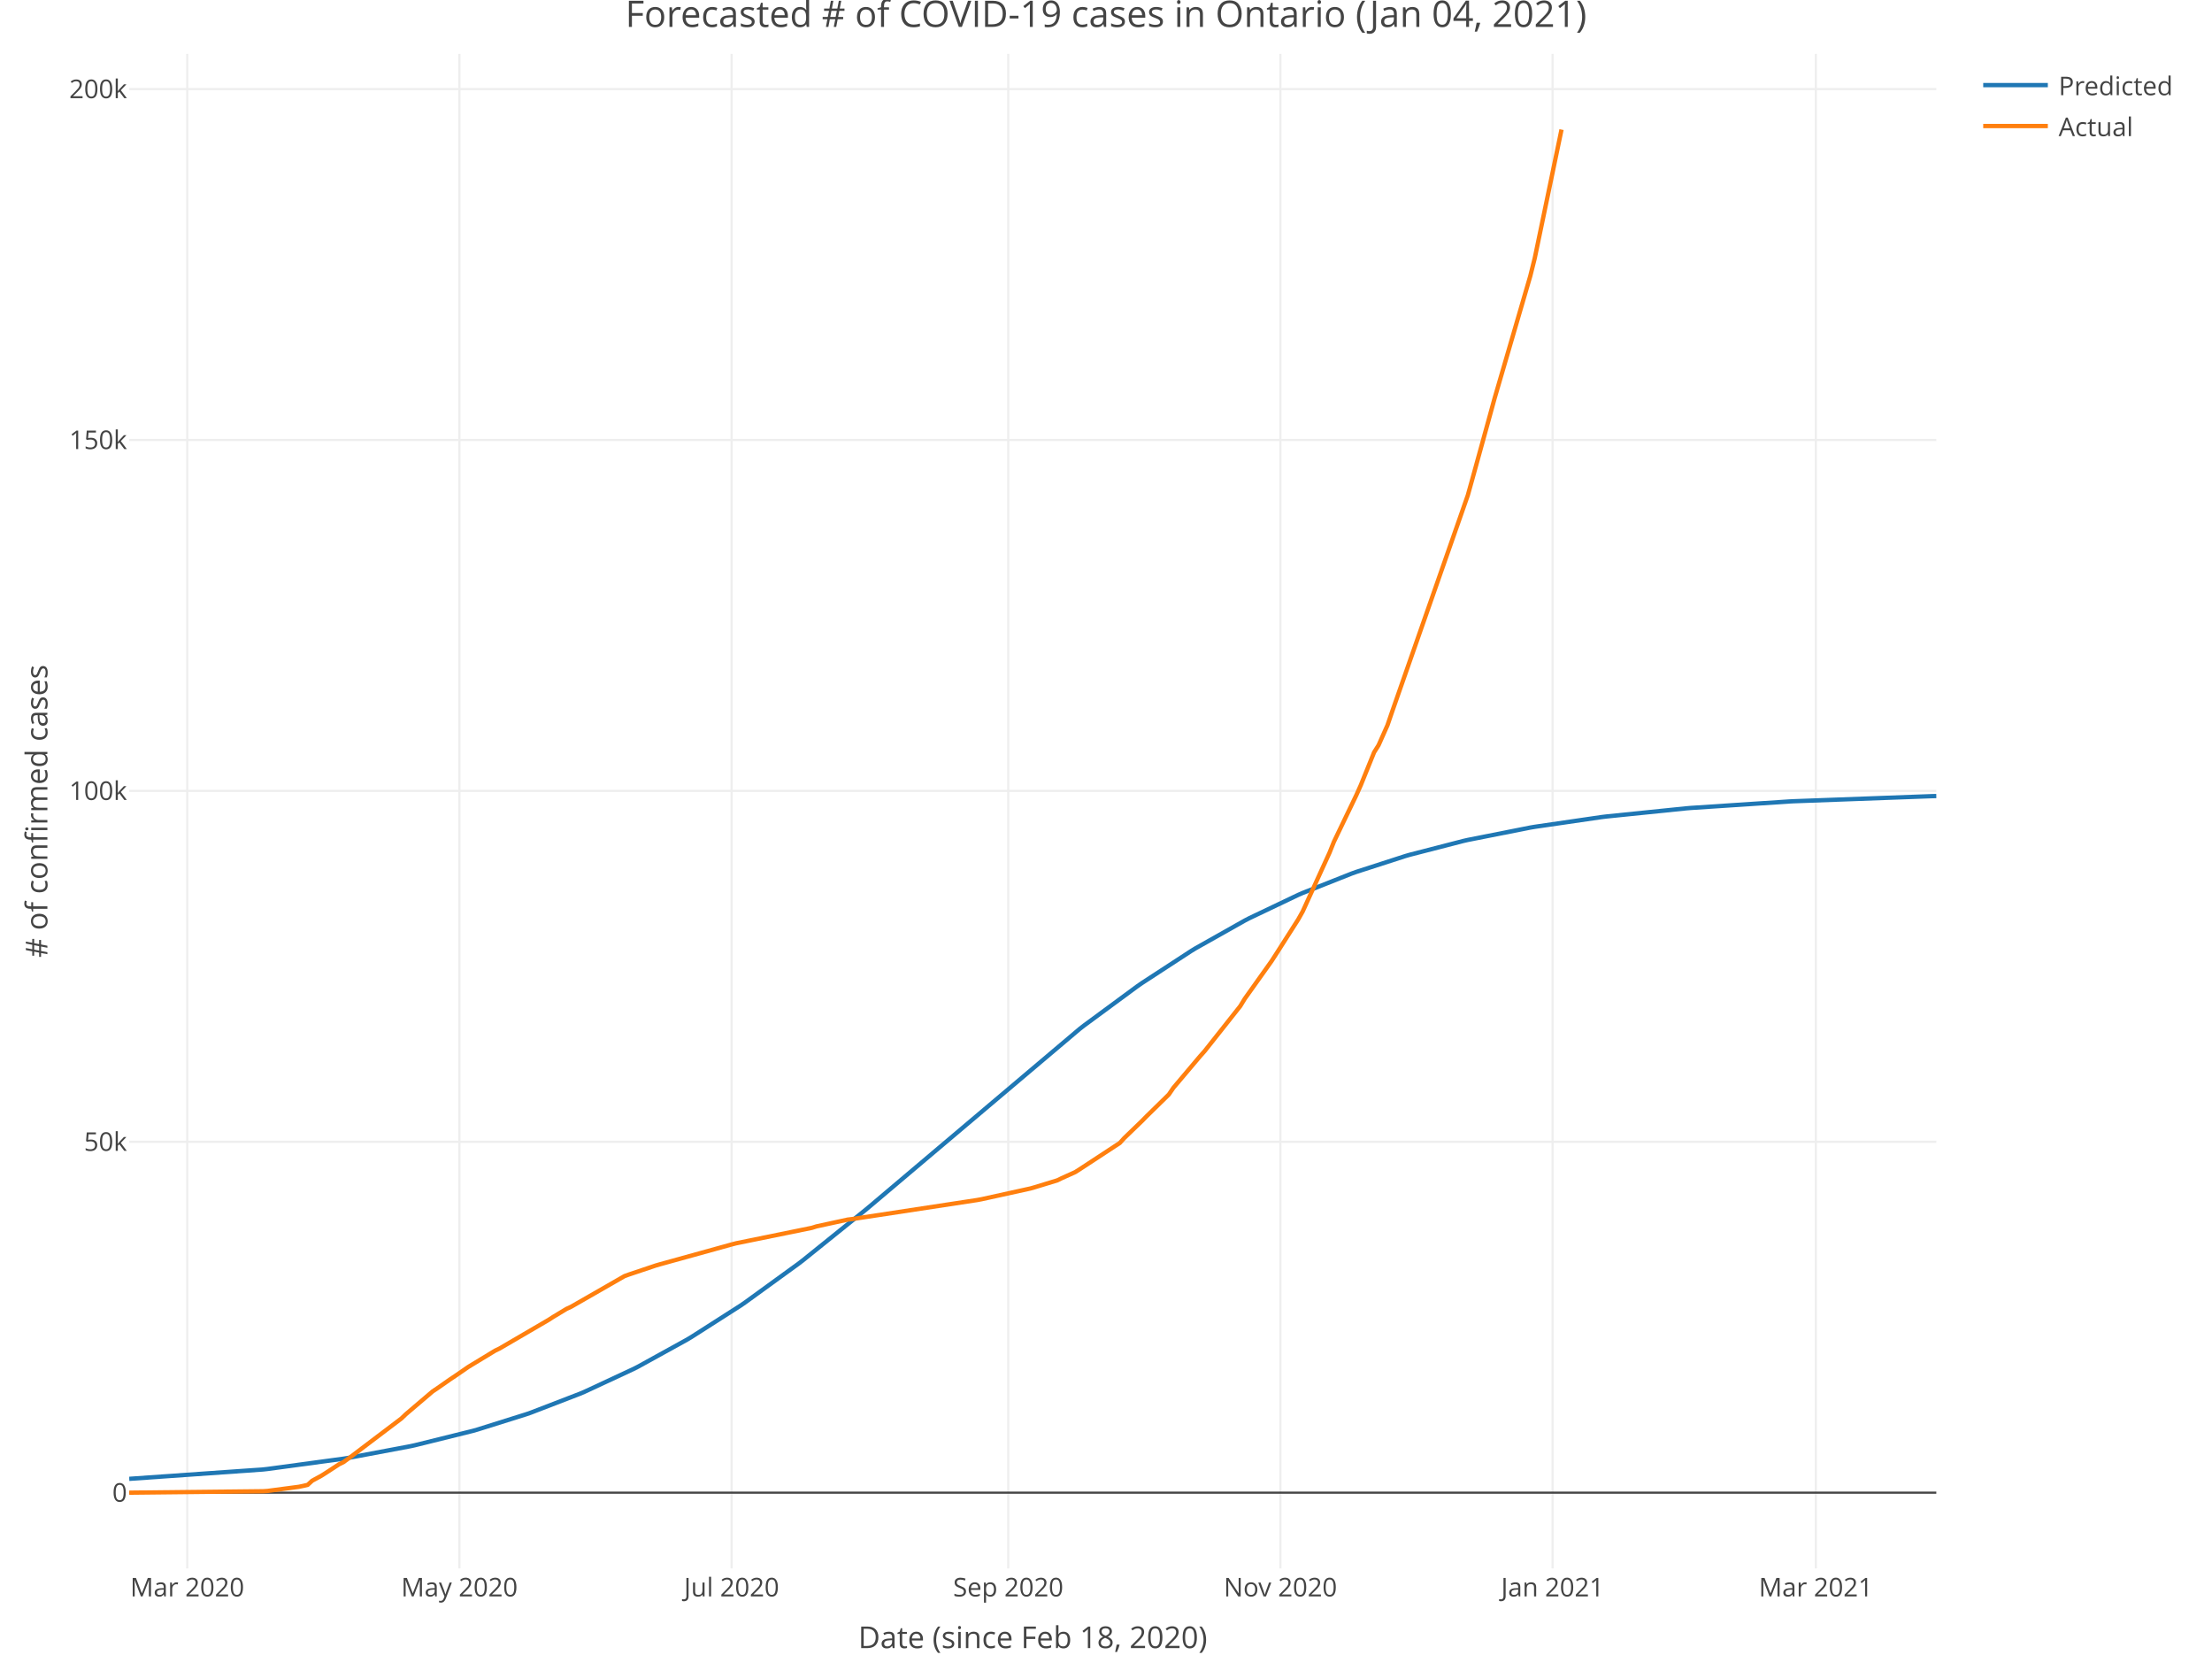
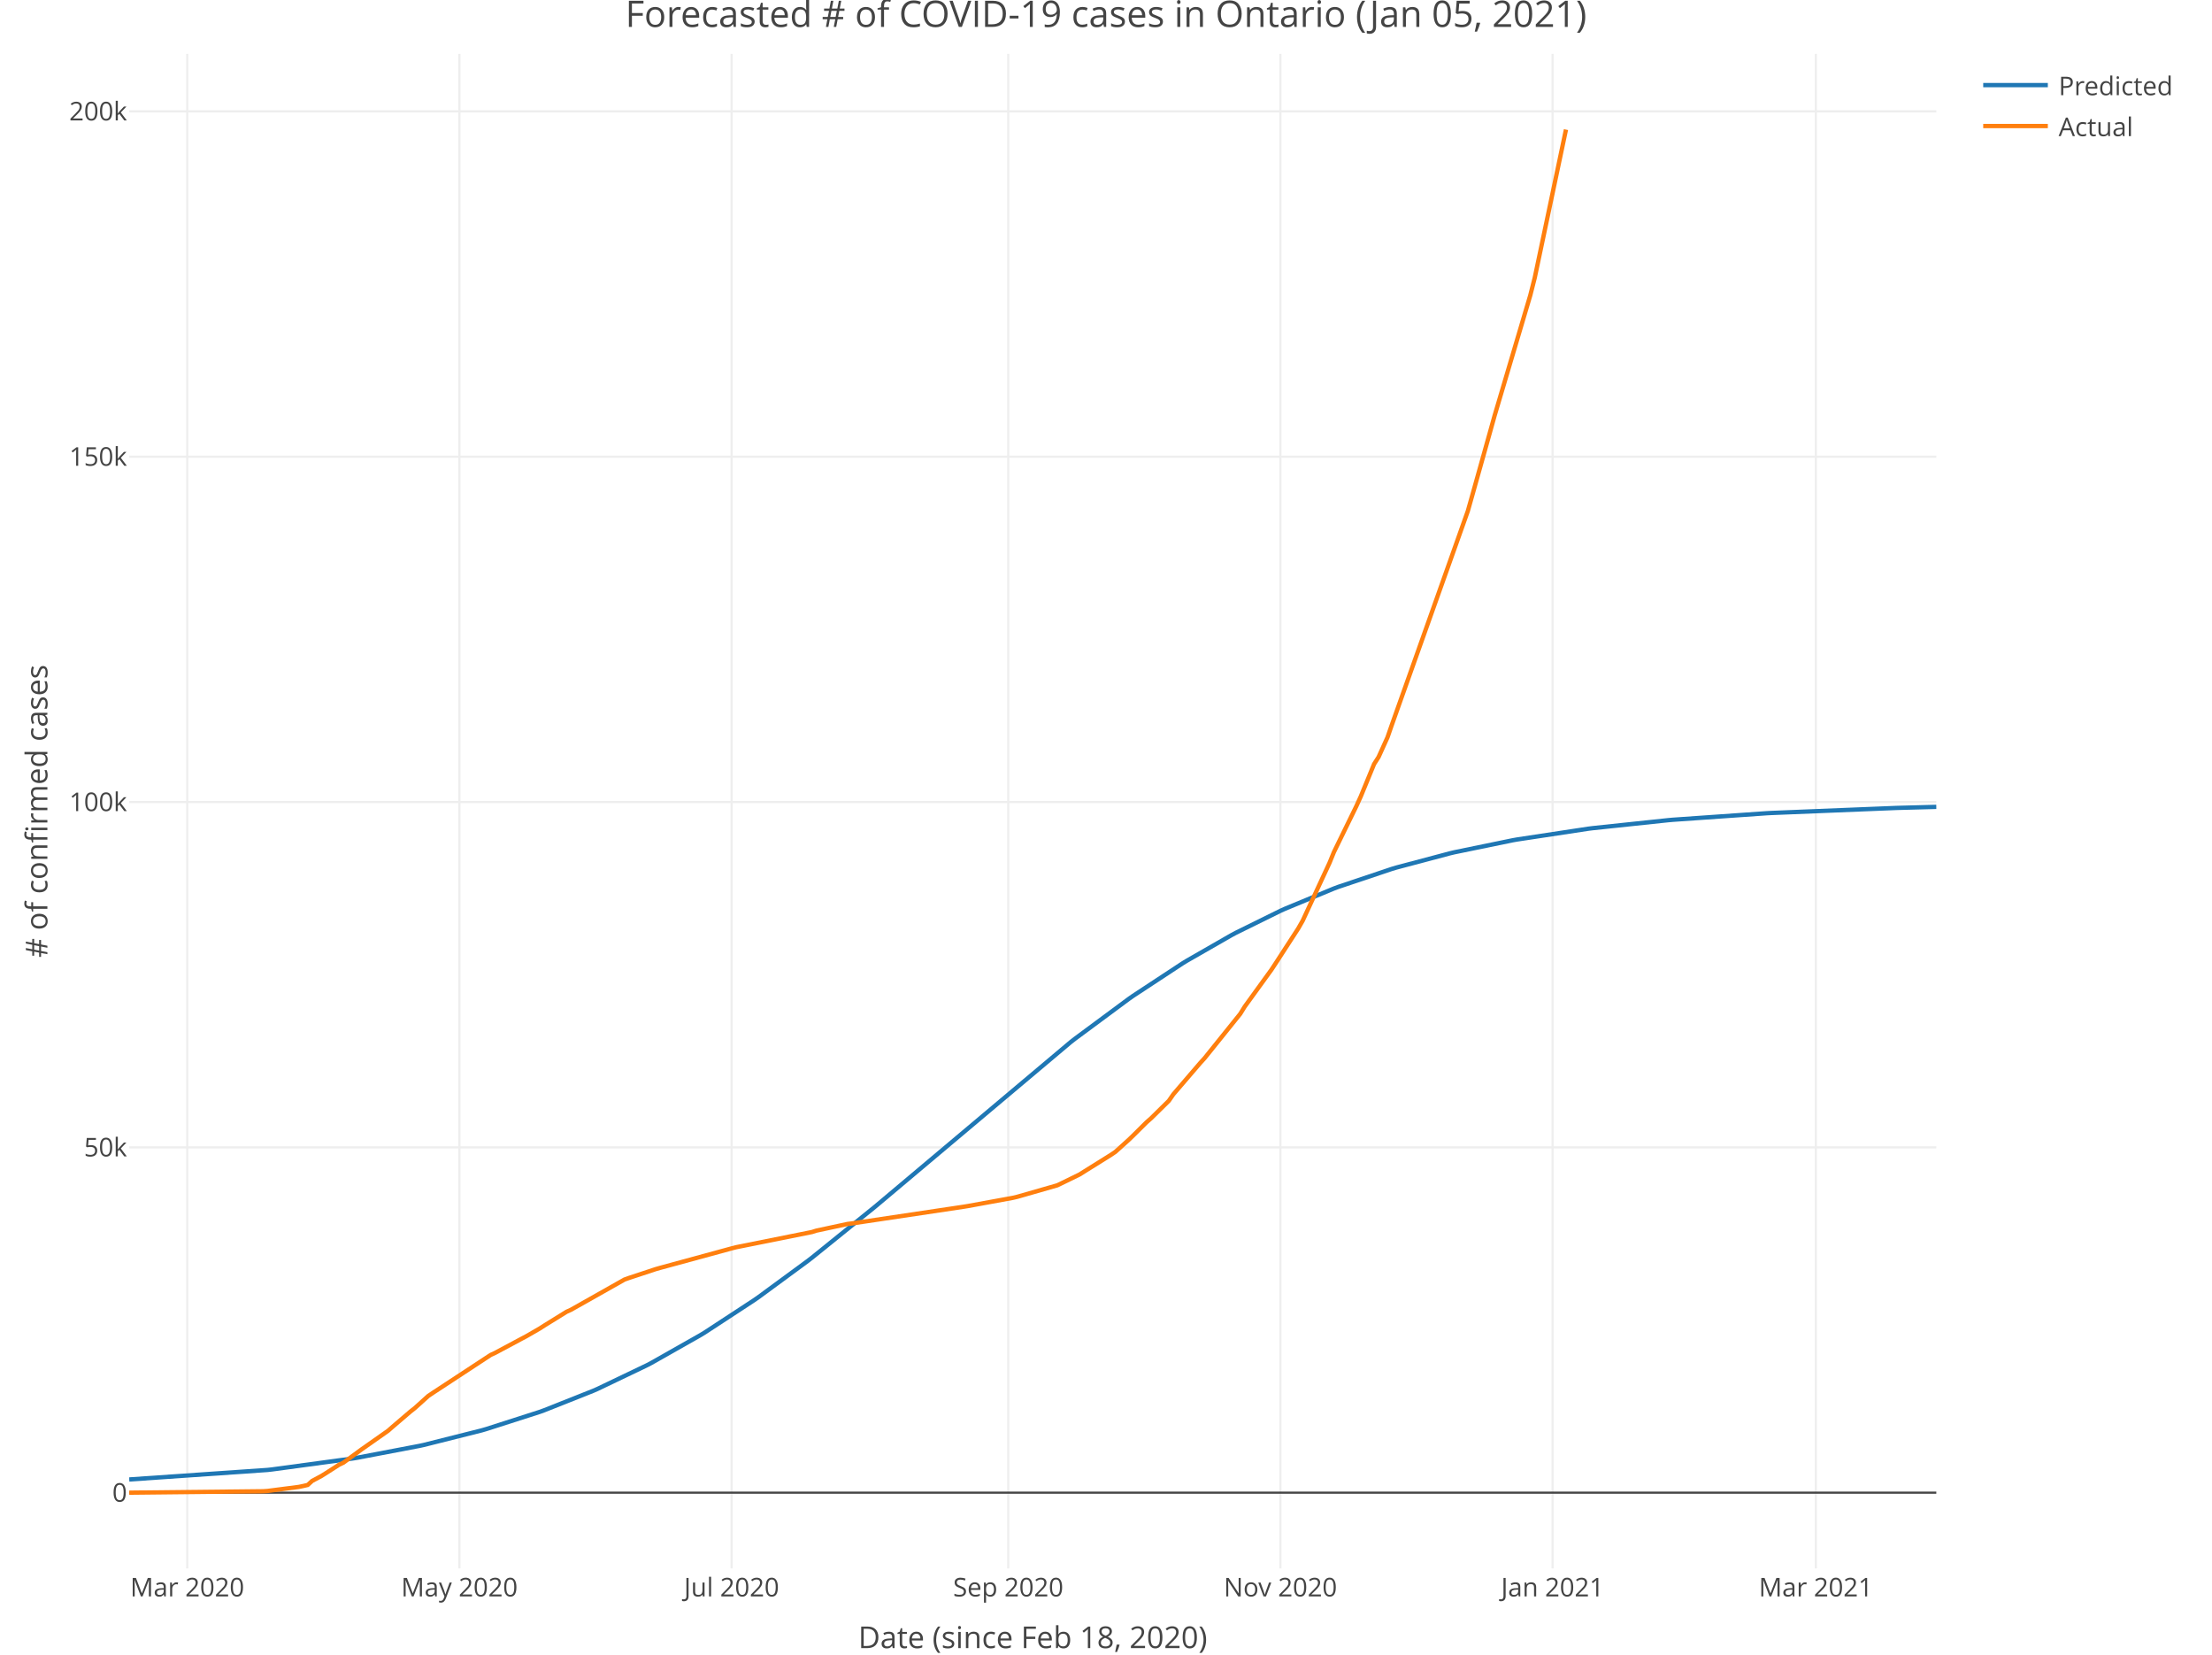
<svg xmlns="http://www.w3.org/2000/svg" class="main-svg" width="1027" height="768" style="" viewBox="0 0 1027 768">
  <rect x="0" y="0" width="1027" height="768" style="fill: rgb(255, 255, 255); fill-opacity: 1;" />
-   <defs id="defs-bbbe25">
+   <defs id="defs-6ed0b5">
    <g class="clips">
-       <clipPath id="clipbbbe25xyplot" class="plotclip">
+       <clipPath id="clip6ed0b5xyplot" class="plotclip">
        <rect width="839" height="703" />
      </clipPath>
-       <clipPath class="axesclip" id="clipbbbe25x">
+       <clipPath class="axesclip" id="clip6ed0b5x">
        <rect x="60" y="0" width="839" height="768" />
      </clipPath>
-       <clipPath class="axesclip" id="clipbbbe25y">
+       <clipPath class="axesclip" id="clip6ed0b5y">
        <rect x="0" y="25" width="1027" height="703" />
      </clipPath>
-       <clipPath class="axesclip" id="clipbbbe25xy">
+       <clipPath class="axesclip" id="clip6ed0b5xy">
        <rect x="60" y="25" width="839" height="703" />
      </clipPath>
    </g>
    <g class="gradients" />
  </defs>
  <g class="bglayer" />
  <g class="layer-below">
    <g class="imagelayer" />
    <g class="shapelayer" />
  </g>
  <g class="cartesianlayer">
    <g class="subplot xy">
      <g class="layer-subplot">
        <g class="shapelayer" />
        <g class="imagelayer" />
      </g>
      <g class="gridlayer">
        <g class="x">
          <path class="xgrid crisp" transform="translate(86.93,0)" d="M0,25v703" style="stroke: rgb(238, 238, 238); stroke-opacity: 1; stroke-width: 1px;" />
          <path class="xgrid crisp" transform="translate(213.3,0)" d="M0,25v703" style="stroke: rgb(238, 238, 238); stroke-opacity: 1; stroke-width: 1px;" />
          <path class="xgrid crisp" transform="translate(339.67,0)" d="M0,25v703" style="stroke: rgb(238, 238, 238); stroke-opacity: 1; stroke-width: 1px;" />
          <path class="xgrid crisp" transform="translate(468.11,0)" d="M0,25v703" style="stroke: rgb(238, 238, 238); stroke-opacity: 1; stroke-width: 1px;" />
          <path class="xgrid crisp" transform="translate(594.47,0)" d="M0,25v703" style="stroke: rgb(238, 238, 238); stroke-opacity: 1; stroke-width: 1px;" />
          <path class="xgrid crisp" transform="translate(720.84,0)" d="M0,25v703" style="stroke: rgb(238, 238, 238); stroke-opacity: 1; stroke-width: 1px;" />
          <path class="xgrid crisp" transform="translate(843.07,0)" d="M0,25v703" style="stroke: rgb(238, 238, 238); stroke-opacity: 1; stroke-width: 1px;" />
        </g>
        <g class="y">
-           <path class="ygrid crisp" transform="translate(0,529.98)" d="M60,0h839" style="stroke: rgb(238, 238, 238); stroke-opacity: 1; stroke-width: 1px;" />
-           <path class="ygrid crisp" transform="translate(0,367.11)" d="M60,0h839" style="stroke: rgb(238, 238, 238); stroke-opacity: 1; stroke-width: 1px;" />
-           <path class="ygrid crisp" transform="translate(0,204.23)" d="M60,0h839" style="stroke: rgb(238, 238, 238); stroke-opacity: 1; stroke-width: 1px;" />
-           <path class="ygrid crisp" transform="translate(0,41.36)" d="M60,0h839" style="stroke: rgb(238, 238, 238); stroke-opacity: 1; stroke-width: 1px;" />
+           <path class="ygrid crisp" transform="translate(0,532.56)" d="M60,0h839" style="stroke: rgb(238, 238, 238); stroke-opacity: 1; stroke-width: 1px;" />
+           <path class="ygrid crisp" transform="translate(0,372.27)" d="M60,0h839" style="stroke: rgb(238, 238, 238); stroke-opacity: 1; stroke-width: 1px;" />
+           <path class="ygrid crisp" transform="translate(0,211.98)" d="M60,0h839" style="stroke: rgb(238, 238, 238); stroke-opacity: 1; stroke-width: 1px;" />
+           <path class="ygrid crisp" transform="translate(0,51.69)" d="M60,0h839" style="stroke: rgb(238, 238, 238); stroke-opacity: 1; stroke-width: 1px;" />
        </g>
      </g>
      <g class="zerolinelayer">
        <path class="yzl zl crisp" transform="translate(0,692.85)" d="M60,0h839" style="stroke: rgb(68, 68, 68); stroke-opacity: 1; stroke-width: 1px;" />
      </g>
      <path class="xlines-below" />
      <path class="ylines-below" />
      <g class="overlines-below" />
      <g class="xaxislayer-below" />
      <g class="yaxislayer-below" />
      <g class="overaxes-below" />
-       <g class="plot" transform="translate(60, 25)" clip-path="url('#clipbbbe25xyplot')">
+       <g class="plot" transform="translate(60, 25)" clip-path="url('#clip6ed0b5xyplot')">
        <g class="scatterlayer mlayer">
-           <g class="trace scatter traced10b77" style="stroke-miterlimit: 2; opacity: 1;">
+           <g class="trace scatter trace9276c5" style="stroke-miterlimit: 2; opacity: 1;">
            <g class="fills" />
            <g class="errorbars" />
            <g class="lines">
-               <path class="js-line" d="M0,661.43L62.15,657.08L64.22,656.85L99.44,652.08L101.51,651.74L130.51,646.29L132.58,645.84L159.51,639.17L161.59,638.58L184.37,631.43L186.44,630.71L209.23,621.93L211.3,621.06L234.09,610.45L236.16,609.4L258.95,596.83L261.02,595.59L283.81,581.02L285.88,579.6L310.74,561.56L312.81,559.97L341.81,536.62L343.89,534.89L441.25,452.61L443.32,451L468.18,432.69L470.25,431.26L493.04,416.41L495.11,415.15L517.9,402.31L519.97,401.23L542.76,390.37L544.83,389.47L567.62,380.45L569.69,379.71L592.48,372.35L594.55,371.75L619.41,365.34L621.48,364.87L650.48,359.13L652.56,358.78L683.63,354.25L685.7,354L722.99,350.19L725.06,350.02L770.64,347.02L772.71,346.91L836.93,344.55L839,344.5" style="vector-effect: non-scaling-stroke; fill: none; stroke: rgb(31, 119, 180); stroke-opacity: 1; stroke-width: 2px; opacity: 1;" />
+               <path class="js-line" d="M0,661.72L64.22,657.3L66.29,657.07L103.58,652.01L105.65,651.67L134.65,646.15L136.73,645.7L163.66,638.93L165.73,638.33L190.59,630.35L192.66,629.6L215.45,620.55L217.52,619.64L240.31,608.73L242.38,607.65L265.17,594.74L267.24,593.48L290.02,578.57L292.1,577.13L314.88,560.39L316.96,558.79L345.96,535.37L348.03,533.64L437.11,458.7L439.18,457.09L464.04,438.68L466.11,437.23L488.9,422.25L490.97,420.98L511.69,409.1L513.76,407.99L534.47,397.78L536.55,396.84L559.33,387.41L561.4,386.64L586.26,378.3L588.34,377.68L613.2,371.08L615.27,370.59L642.2,365.05L644.27,364.68L677.41,359.66L679.49,359.4L714.7,355.68L716.78,355.5L760.28,352.47L762.35,352.36L820.36,350.02L822.43,349.96L839,349.52" style="vector-effect: non-scaling-stroke; fill: none; stroke: rgb(31, 119, 180); stroke-opacity: 1; stroke-width: 2px; opacity: 1;" />
            </g>
            <g class="points" />
            <g class="text" />
          </g>
-           <g class="trace scatter trace203b39" style="stroke-miterlimit: 2; opacity: 1;">
+           <g class="trace scatter trace3eb830" style="stroke-miterlimit: 2; opacity: 1;">
            <g class="fills" />
            <g class="errorbars" />
            <g class="lines">
-               <path class="js-line" d="M0,667.85L62.15,667.18L64.22,667.04L78.72,665.13L80.79,664.7L82.86,664.21L84.94,662.3L89.08,660.06L91.15,658.76L97.37,654.7L99.44,653.69L103.58,650.67L105.65,649.09L126.37,633.4L128.44,631.42L140.87,620.84L142.94,619.46L149.16,615.12L151.23,613.75L157.44,609.47L159.51,608.21L169.87,601.93L171.94,600.93L194.73,587.63L196.8,586.29L203.02,582.54L205.09,581.59L229.95,567.33L232.02,566.58L244.45,562.41L246.52,561.81L279.67,552.64L281.74,552.1L316.96,544.92L319.03,544.26L333.53,541.11L335.6,540.86L393.6,532.03L395.68,531.65L418.46,526.64L420.54,526.04L430.89,522.88L432.97,521.86L439.18,519.07L441.25,517.76L459.9,505.53L461.97,503.25L470.25,495.27L472.33,493.15L482.68,483.02L484.76,479.96L497.19,465.25L499.26,462.93L515.83,442.01L517.9,438.62L530.33,421.17L532.4,417.98L542.76,401.74L544.83,398.05L557.26,370.84L559.33,365.69L569.69,344.15L571.76,339.53L577.98,324.19L580.05,320.9L584.19,311.61L586.26,305.57L621.48,204.9L623.55,197.49L631.84,167.46L633.91,159.92L650.48,103.16L652.56,94.84L664.99,35.15" style="vector-effect: non-scaling-stroke; fill: none; stroke: rgb(255, 127, 14); stroke-opacity: 1; stroke-width: 2px; opacity: 1;" />
+               <path class="js-line" d="M0,667.85L62.15,667.19L64.22,667.05L78.72,665.18L80.79,664.75L82.86,664.27L84.94,662.38L89.08,660.18L91.15,658.9L97.37,654.91L99.44,653.92L105.65,649.39L107.72,647.86L120.15,639.13L122.22,637.32L130.51,630.23L132.58,628.6L138.8,622.99L140.87,621.59L167.8,603.92L169.87,602.97L182.3,596.32L184.37,595.23L190.59,591.64L192.66,590.31L203.02,583.89L205.09,582.95L229.95,568.92L232.02,568.18L244.45,564.08L246.52,563.49L279.67,554.46L281.74,553.93L316.96,546.87L319.03,546.22L333.53,543.11L335.6,542.87L387.39,535.13L389.46,534.79L410.18,531.01L412.25,530.53L430.89,525.18L432.97,524.18L441.25,520.14L443.32,518.83L455.75,511.07L457.82,509.68L464.04,504.08L466.11,502.08L472.33,495.91L474.4,494.1L482.68,485.95L484.76,482.94L497.19,468.46L499.26,466.18L515.83,445.59L517.9,442.25L530.33,425.08L532.4,421.94L542.76,405.96L544.83,402.33L557.26,375.55L559.33,370.48L569.69,349.28L571.76,344.74L577.98,329.63L580.05,326.4L584.19,317.26L586.26,311.31L621.48,212.24L623.55,204.94L631.84,175.39L633.91,167.97L650.48,112.11L652.56,103.92L667.06,35.15" style="vector-effect: non-scaling-stroke; fill: none; stroke: rgb(255, 127, 14); stroke-opacity: 1; stroke-width: 2px; opacity: 1;" />
            </g>
            <g class="points" />
            <g class="text" />
          </g>
        </g>
      </g>
      <g class="overplot" />
      <path class="xlines-above crisp" style="fill: none;" d="M0,0" />
      <path class="ylines-above crisp" style="fill: none;" d="M0,0" />
      <g class="overlines-above" />
      <g class="xaxislayer-above">
        <g class="xtick">
          <text text-anchor="middle" x="0" y="741" transform="translate(86.93,0)" style="font-family: 'Open Sans', verdana, arial, sans-serif; font-size: 12px; fill: rgb(68, 68, 68); fill-opacity: 1; white-space: pre;">Mar 2020</text>
        </g>
        <g class="xtick">
          <text text-anchor="middle" x="0" y="741" transform="translate(213.3,0)" style="font-family: 'Open Sans', verdana, arial, sans-serif; font-size: 12px; fill: rgb(68, 68, 68); fill-opacity: 1; white-space: pre;">May 2020</text>
        </g>
        <g class="xtick">
          <text text-anchor="middle" x="0" y="741" transform="translate(339.67,0)" style="font-family: 'Open Sans', verdana, arial, sans-serif; font-size: 12px; fill: rgb(68, 68, 68); fill-opacity: 1; white-space: pre;">Jul 2020</text>
        </g>
        <g class="xtick">
          <text text-anchor="middle" x="0" y="741" transform="translate(468.11,0)" style="font-family: 'Open Sans', verdana, arial, sans-serif; font-size: 12px; fill: rgb(68, 68, 68); fill-opacity: 1; white-space: pre;">Sep 2020</text>
        </g>
        <g class="xtick">
          <text text-anchor="middle" x="0" y="741" transform="translate(594.47,0)" style="font-family: 'Open Sans', verdana, arial, sans-serif; font-size: 12px; fill: rgb(68, 68, 68); fill-opacity: 1; white-space: pre;">Nov 2020</text>
        </g>
        <g class="xtick">
          <text text-anchor="middle" x="0" y="741" transform="translate(720.84,0)" style="font-family: 'Open Sans', verdana, arial, sans-serif; font-size: 12px; fill: rgb(68, 68, 68); fill-opacity: 1; white-space: pre;">Jan 2021</text>
        </g>
        <g class="xtick">
          <text text-anchor="middle" x="0" y="741" transform="translate(843.07,0)" style="font-family: 'Open Sans', verdana, arial, sans-serif; font-size: 12px; fill: rgb(68, 68, 68); fill-opacity: 1; white-space: pre;">Mar 2021</text>
        </g>
      </g>
      <g class="yaxislayer-above">
        <g class="ytick">
          <text text-anchor="end" x="59" y="4.2" transform="translate(0,692.85)" style="font-family: 'Open Sans', verdana, arial, sans-serif; font-size: 12px; fill: rgb(68, 68, 68); fill-opacity: 1; white-space: pre;">0</text>
        </g>
        <g class="ytick">
-           <text text-anchor="end" x="59" y="4.2" transform="translate(0,529.98)" style="font-family: 'Open Sans', verdana, arial, sans-serif; font-size: 12px; fill: rgb(68, 68, 68); fill-opacity: 1; white-space: pre;">50k</text>
+           <text text-anchor="end" x="59" y="4.2" transform="translate(0,532.56)" style="font-family: 'Open Sans', verdana, arial, sans-serif; font-size: 12px; fill: rgb(68, 68, 68); fill-opacity: 1; white-space: pre;">50k</text>
        </g>
        <g class="ytick">
-           <text text-anchor="end" x="59" y="4.2" transform="translate(0,367.11)" style="font-family: 'Open Sans', verdana, arial, sans-serif; font-size: 12px; fill: rgb(68, 68, 68); fill-opacity: 1; white-space: pre;">100k</text>
+           <text text-anchor="end" x="59" y="4.2" transform="translate(0,372.27)" style="font-family: 'Open Sans', verdana, arial, sans-serif; font-size: 12px; fill: rgb(68, 68, 68); fill-opacity: 1; white-space: pre;">100k</text>
        </g>
        <g class="ytick">
-           <text text-anchor="end" x="59" y="4.2" transform="translate(0,204.23)" style="font-family: 'Open Sans', verdana, arial, sans-serif; font-size: 12px; fill: rgb(68, 68, 68); fill-opacity: 1; white-space: pre;">150k</text>
+           <text text-anchor="end" x="59" y="4.2" transform="translate(0,211.98)" style="font-family: 'Open Sans', verdana, arial, sans-serif; font-size: 12px; fill: rgb(68, 68, 68); fill-opacity: 1; white-space: pre;">150k</text>
        </g>
        <g class="ytick">
-           <text text-anchor="end" x="59" y="4.2" transform="translate(0,41.36)" style="font-family: 'Open Sans', verdana, arial, sans-serif; font-size: 12px; fill: rgb(68, 68, 68); fill-opacity: 1; white-space: pre;">200k</text>
+           <text text-anchor="end" x="59" y="4.2" transform="translate(0,51.69)" style="font-family: 'Open Sans', verdana, arial, sans-serif; font-size: 12px; fill: rgb(68, 68, 68); fill-opacity: 1; white-space: pre;">200k</text>
        </g>
      </g>
      <g class="overaxes-above" />
    </g>
  </g>
  <g class="polarlayer" />
  <g class="ternarylayer" />
  <g class="geolayer" />
  <g class="funnelarealayer" />
  <g class="pielayer" />
  <g class="treemaplayer" />
  <g class="sunburstlayer" />
  <g class="glimages" />
-   <defs id="topdefs-bbbe25">
+   <defs id="topdefs-6ed0b5">
    <g class="clips" />
-     <clipPath id="legendbbbe25">
+     <clipPath id="legend6ed0b5">
      <rect width="101" height="48" x="0" y="0" />
    </clipPath>
  </defs>
  <g class="layer-above">
    <g class="imagelayer" />
    <g class="shapelayer" />
  </g>
  <g class="infolayer">
    <g class="legend" pointer-events="all" transform="translate(915.78, 25)">
      <rect class="bg" shape-rendering="crispEdges" style="stroke: rgb(68, 68, 68); stroke-opacity: 1; fill: rgb(255, 255, 255); fill-opacity: 1; stroke-width: 0px;" width="101" height="48" x="0" y="0" />
-       <g class="scrollbox" transform="translate(0, 0)" clip-path="url('#legendbbbe25')">
+       <g class="scrollbox" transform="translate(0, 0)" clip-path="url('#legend6ed0b5')">
        <g class="groups">
          <g class="traces" style="opacity: 1;" transform="translate(0, 14.5)">
            <text class="legendtext user-select-none" text-anchor="start" x="40" y="4.68" style="font-family: 'Open Sans', verdana, arial, sans-serif; font-size: 12px; fill: rgb(68, 68, 68); fill-opacity: 1; white-space: pre;">Predicted</text>
            <g class="layers" style="opacity: 1;">
              <g class="legendfill" />
              <g class="legendlines">
                <path class="js-line" d="M5,0h30" style="fill: none; stroke: rgb(31, 119, 180); stroke-opacity: 1; stroke-width: 2px;" />
              </g>
              <g class="legendsymbols">
                <g class="legendpoints" />
              </g>
            </g>
            <rect class="legendtoggle" pointer-events="all" x="0" y="-9.5" width="95.891" height="19" style="cursor: pointer; fill: rgb(0, 0, 0); fill-opacity: 0;" />
          </g>
          <g class="traces" style="opacity: 1;" transform="translate(0, 33.5)">
            <text class="legendtext user-select-none" text-anchor="start" x="40" y="4.68" style="font-family: 'Open Sans', verdana, arial, sans-serif; font-size: 12px; fill: rgb(68, 68, 68); fill-opacity: 1; white-space: pre;">Actual</text>
            <g class="layers" style="opacity: 1;">
              <g class="legendfill" />
              <g class="legendlines">
                <path class="js-line" d="M5,0h30" style="fill: none; stroke: rgb(255, 127, 14); stroke-opacity: 1; stroke-width: 2px;" />
              </g>
              <g class="legendsymbols">
                <g class="legendpoints" />
              </g>
            </g>
            <rect class="legendtoggle" pointer-events="all" x="0" y="-9.5" width="95.891" height="19" style="cursor: pointer; fill: rgb(0, 0, 0); fill-opacity: 0;" />
          </g>
        </g>
      </g>
      <rect class="scrollbar" rx="20" ry="3" width="0" height="0" style="fill: rgb(128, 139, 164); fill-opacity: 1;" x="0" y="0" />
    </g>
    <g class="g-gtitle">
-       <text class="gtitle" x="513.5" y="12.5" text-anchor="middle" dy="0em" style="font-family: 'Open Sans', verdana, arial, sans-serif; font-size: 17px; fill: rgb(68, 68, 68); opacity: 1; font-weight: normal; white-space: pre;">Forecasted # of COVID-19 cases in Ontario (Jan 04, 2021)</text>
+       <text class="gtitle" x="513.5" y="12.5" text-anchor="middle" dy="0em" style="font-family: 'Open Sans', verdana, arial, sans-serif; font-size: 17px; fill: rgb(68, 68, 68); opacity: 1; font-weight: normal; white-space: pre;">Forecasted # of COVID-19 cases in Ontario (Jan 05, 2021)</text>
    </g>
    <g class="g-xtitle" transform="translate(0,-15)">
      <text class="xtitle" x="479.5" y="780" text-anchor="middle" style="font-family: 'Open Sans', verdana, arial, sans-serif; font-size: 14px; fill: rgb(68, 68, 68); opacity: 1; font-weight: normal; white-space: pre;">Date (since Feb 18, 2020)</text>
    </g>
    <g class="g-ytitle">
      <text class="ytitle" transform="rotate(-90,22,376.5)" x="22" y="376.5" text-anchor="middle" style="font-family: 'Open Sans', verdana, arial, sans-serif; font-size: 14px; fill: rgb(68, 68, 68); opacity: 1; font-weight: normal; white-space: pre;"># of confirmed cases</text>
    </g>
  </g>
</svg>
